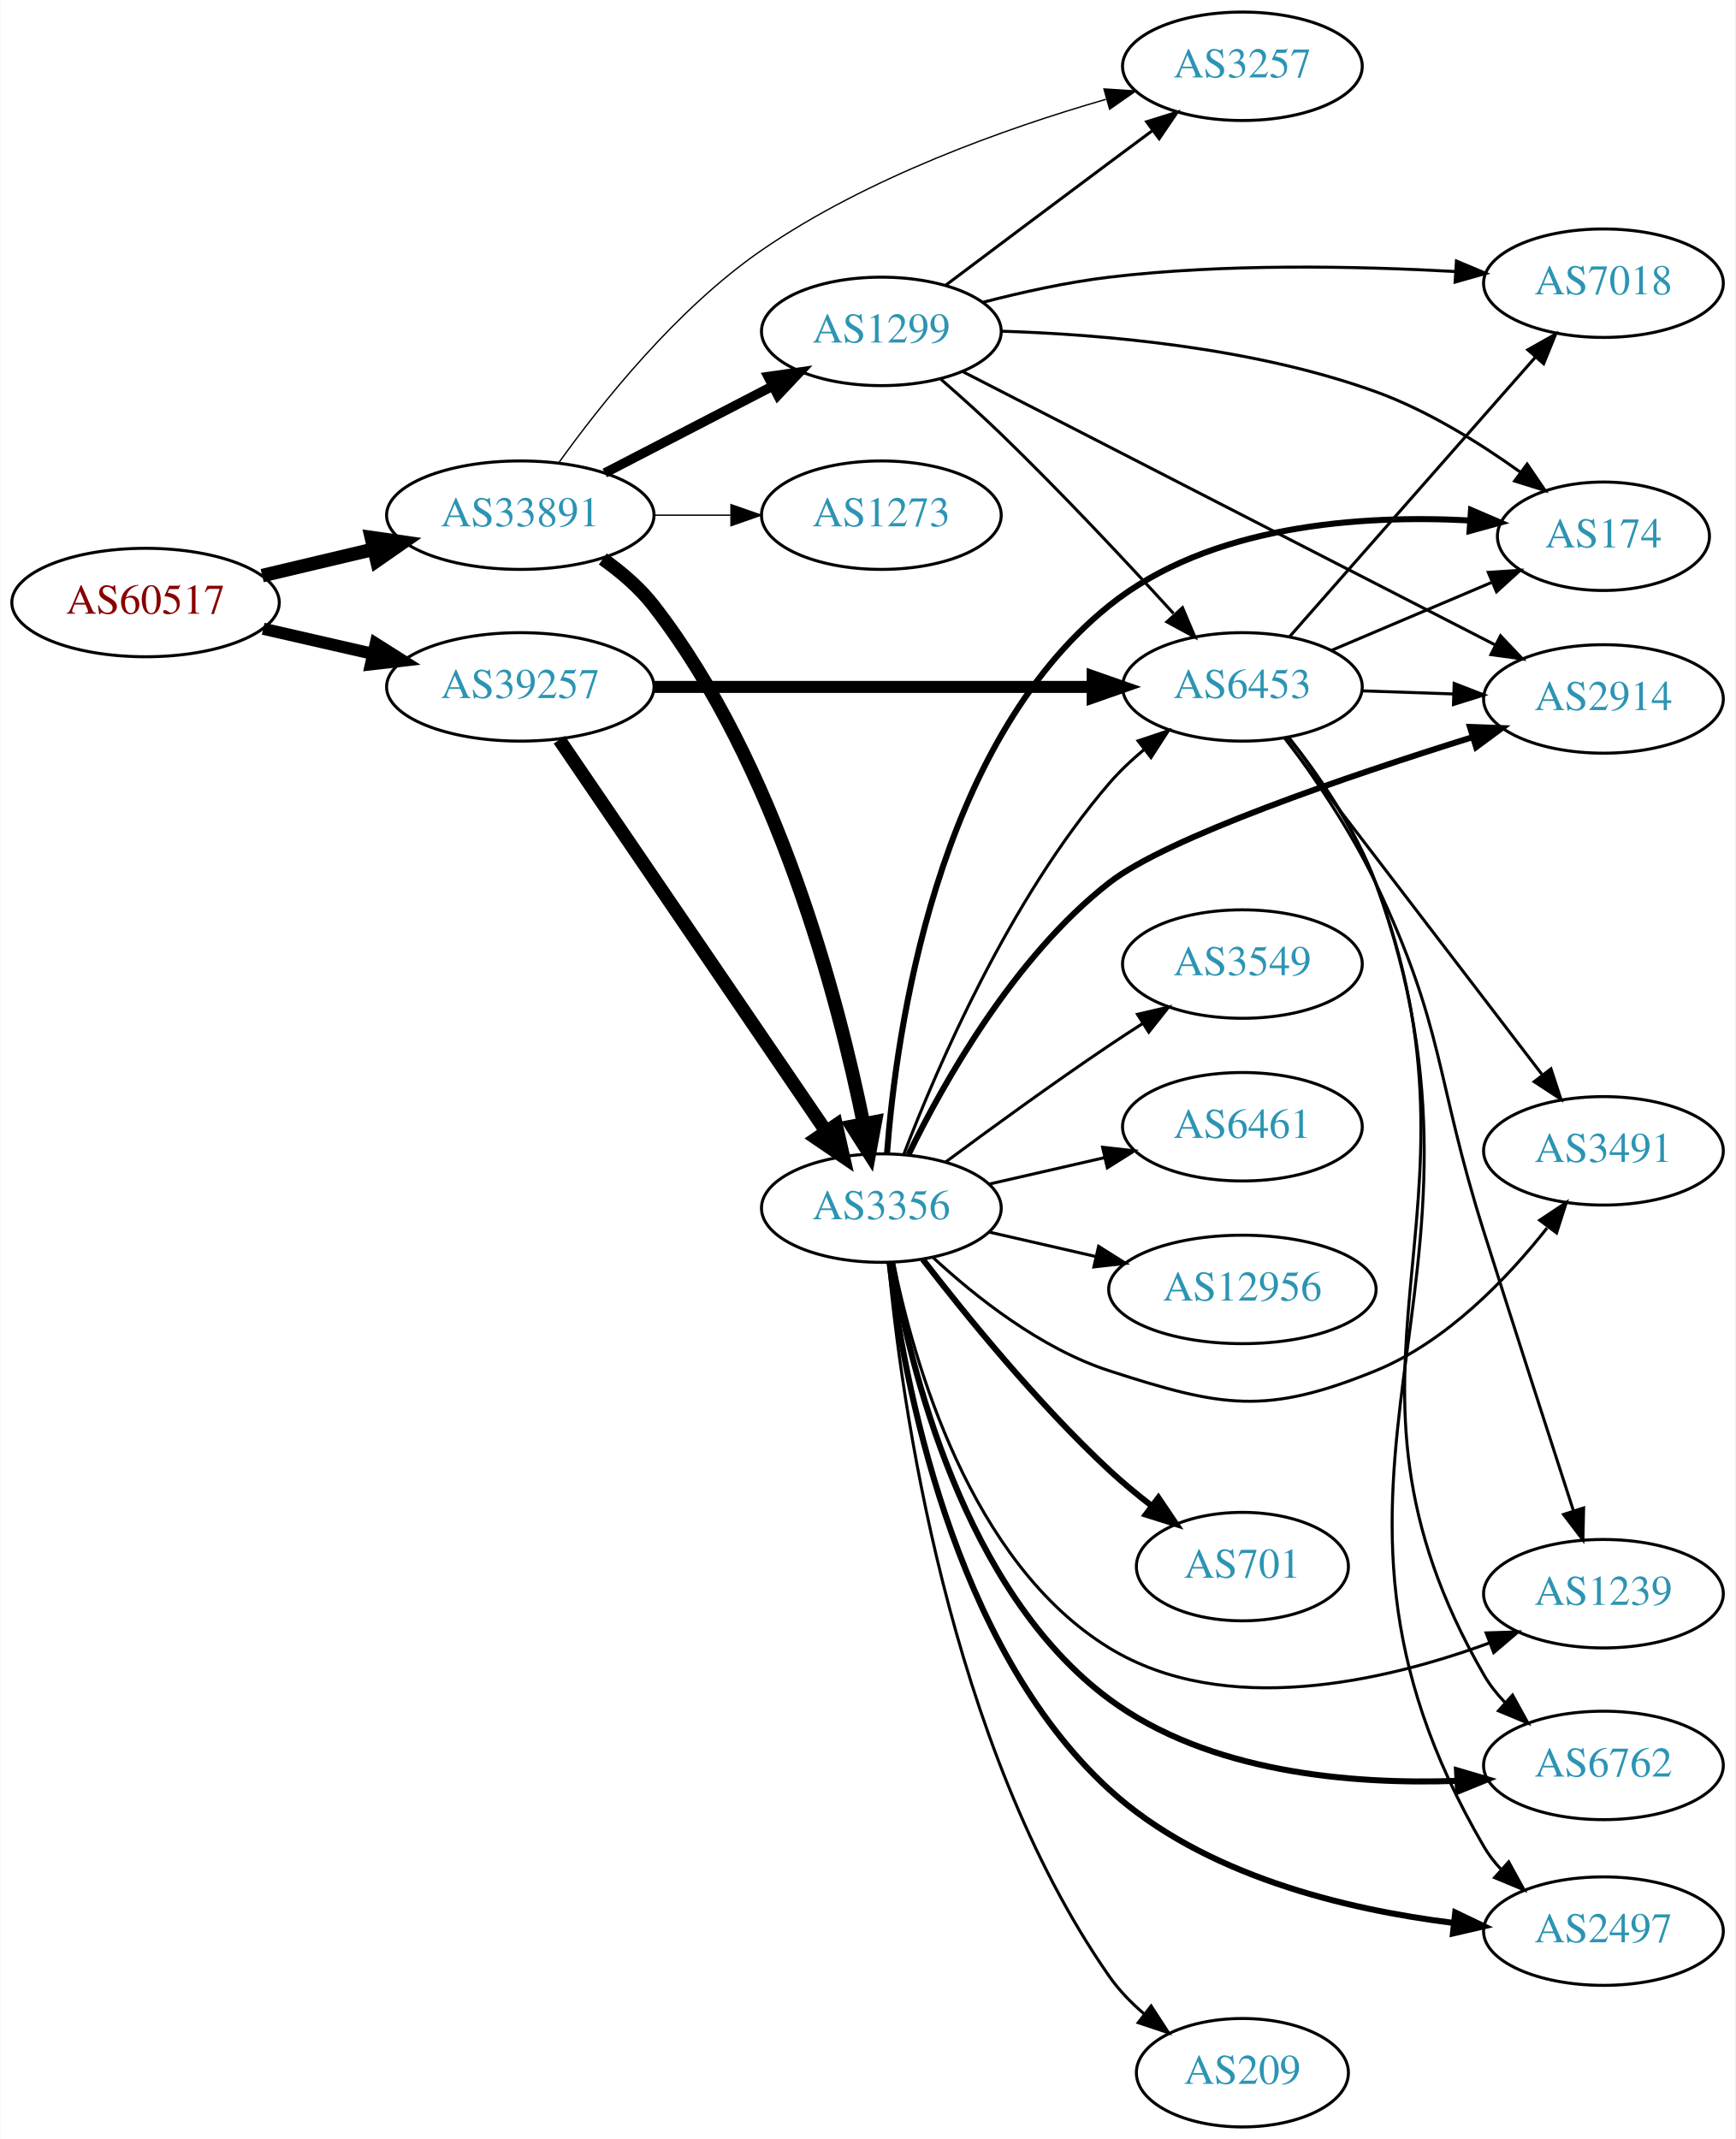
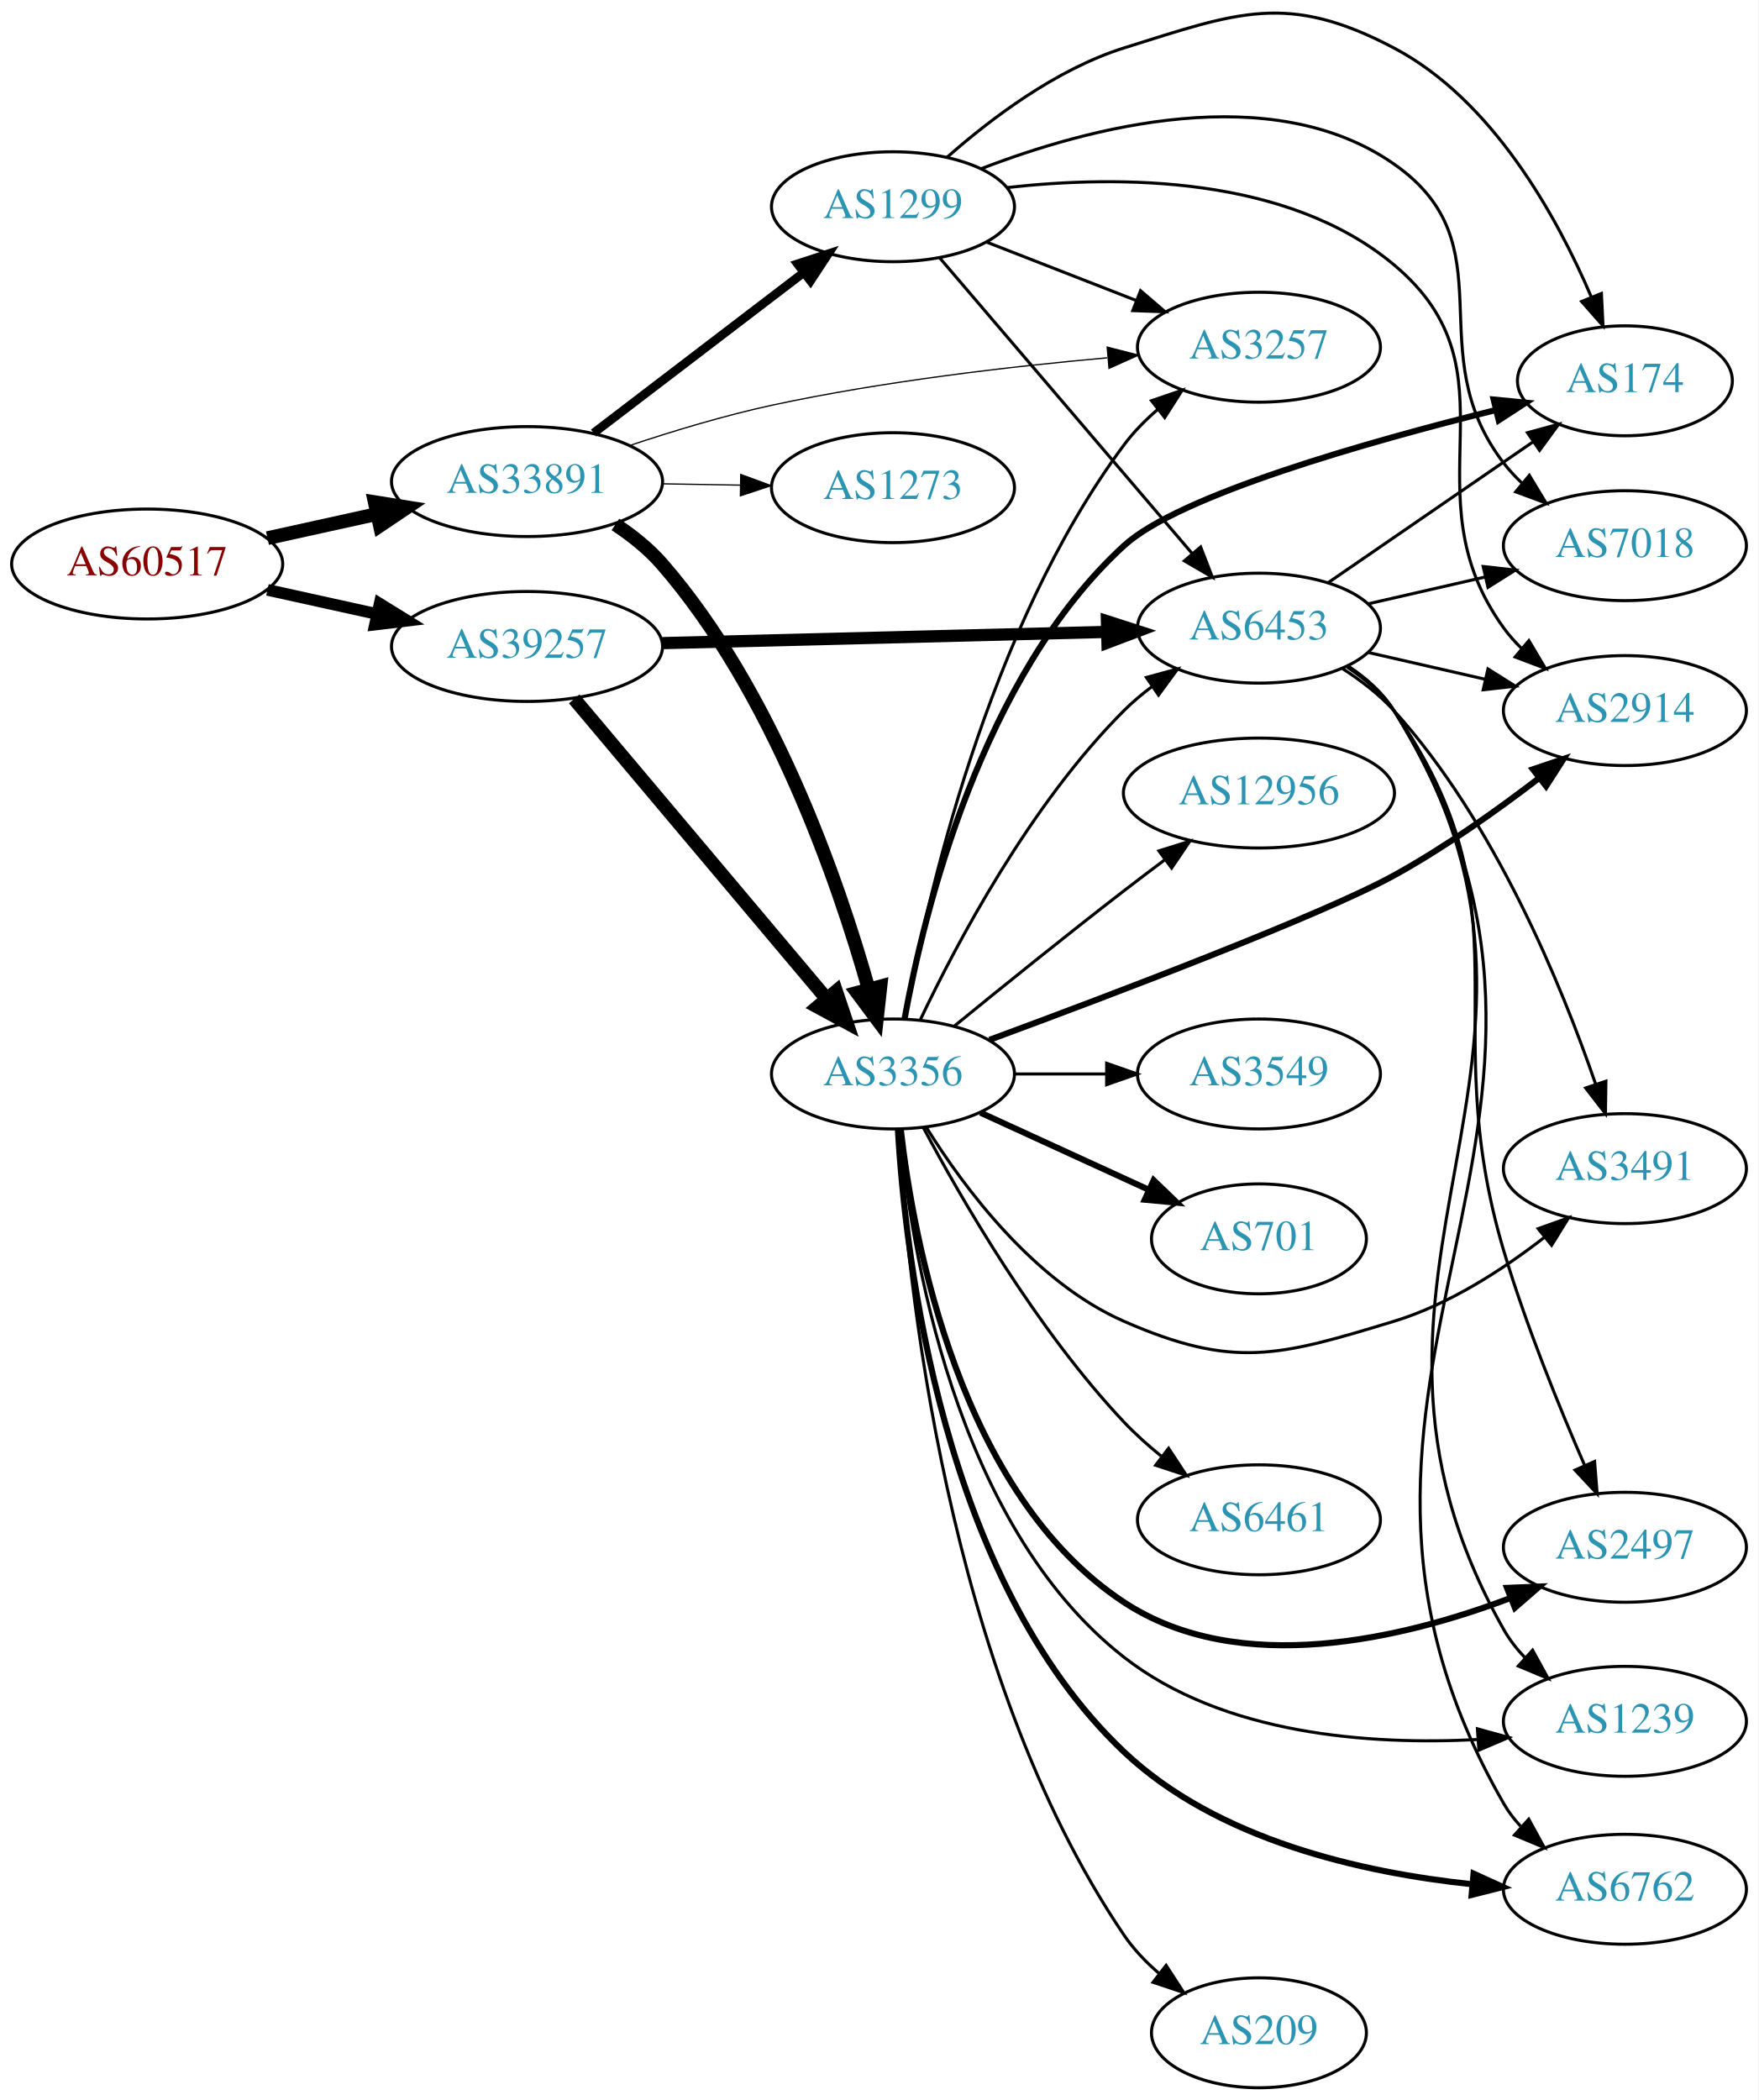
- <svg xmlns="http://www.w3.org/2000/svg" xmlns:xlink="http://www.w3.org/1999/xlink" width="576pt" height="710pt" viewBox="0.00 0.00 575.76 710.00">
-   <g id="graph0" class="graph" transform="scale(1 1) rotate(0) translate(4 706)">
-     <polygon fill="white" stroke="none" points="-4,4 -4,-706 571.762,-706 571.762,4 -4,4" />
+ <svg xmlns="http://www.w3.org/2000/svg" xmlns:xlink="http://www.w3.org/1999/xlink" width="576pt" height="688pt" viewBox="0.00 0.00 575.76 687.69">
+   <g id="graph0" class="graph" transform="scale(1 1) rotate(0) translate(4 683.693)">
+     <polygon fill="white" stroke="none" points="-4,4 -4,-683.693 571.762,-683.693 571.762,4 -4,4" />
    <g id="node1" class="node">
      <g id="a_node1">
        <a xlink:href="/asn/60517" xlink:title="AS60517 ~ AS-CABLEVISION [AT]">
-           <ellipse fill="#ffffff" stroke="black" cx="44.196" cy="-506" rx="44.393" ry="18" />
-           <text text-anchor="middle" x="44.196" y="-502.3" font-family="Times,serif" font-size="14.00" fill="#880000">AS60517</text>
+           <ellipse fill="#ffffff" stroke="black" cx="44.196" cy="-499" rx="44.393" ry="18" />
+           <text text-anchor="middle" x="44.196" y="-495.3" font-family="Times,serif" font-size="14.00" fill="#880000">AS60517</text>
        </a>
      </g>
    </g>
    <g id="node2" class="node">
      <g id="a_node2">
        <a xlink:href="/asn/33891" xlink:title="AS33891 ~ CORE-BACKBONE GMBH GLOBAL NETWORK [DE]">
-           <ellipse fill="#ffffff" stroke="black" cx="168.588" cy="-535" rx="44.393" ry="18" />
-           <text text-anchor="middle" x="168.588" y="-531.3" font-family="Times,serif" font-size="14.00" fill="#2c94b3">AS33891</text>
+           <ellipse fill="#ffffff" stroke="black" cx="168.588" cy="-526" rx="44.393" ry="18" />
+           <text text-anchor="middle" x="168.588" y="-522.3" font-family="Times,serif" font-size="14.00" fill="#2c94b3">AS33891</text>
        </a>
      </g>
    </g>
    <g id="edge1" class="edge">
-       <path fill="none" stroke="black" stroke-width="4.5" d="M82.916,-514.938C94.55,-517.694 107.517,-520.766 119.738,-523.662" />
-       <polygon fill="black" stroke="black" stroke-width="4.5" points="119.143,-527.568 129.782,-526.042 120.959,-519.905 119.143,-527.568" />
+       <path fill="none" stroke="black" stroke-width="4.5" d="M83.586,-507.469C94.978,-509.982 107.6,-512.767 119.525,-515.397" />
+       <polygon fill="black" stroke="black" stroke-width="4.5" points="118.721,-519.252 129.335,-517.561 120.418,-511.562 118.721,-519.252" />
    </g>
    <g id="node3" class="node">
      <g id="a_node3">
        <a xlink:href="/asn/39257" xlink:title="AS39257 ~ INC [DE]">
-           <ellipse fill="#ffffff" stroke="black" cx="168.588" cy="-478" rx="44.393" ry="18" />
-           <text text-anchor="middle" x="168.588" y="-474.3" font-family="Times,serif" font-size="14.00" fill="#2c94b3">AS39257</text>
+           <ellipse fill="#ffffff" stroke="black" cx="168.588" cy="-472" rx="44.393" ry="18" />
+           <text text-anchor="middle" x="168.588" y="-468.3" font-family="Times,serif" font-size="14.00" fill="#2c94b3">AS39257</text>
        </a>
      </g>
    </g>
    <g id="edge2" class="edge">
-       <path fill="none" stroke="black" stroke-width="4.026" d="M83.251,-497.294C94.763,-494.66 107.558,-491.733 119.63,-488.972" />
-       <polygon fill="black" stroke="black" stroke-width="4.026" points="120.595,-492.365 129.557,-486.701 119.023,-485.496 120.595,-492.365" />
+       <path fill="none" stroke="black" stroke-width="3.825" d="M83.586,-490.531C94.978,-488.018 107.6,-485.233 119.525,-482.603" />
+       <polygon fill="black" stroke="black" stroke-width="3.825" points="120.323,-486.011 129.335,-480.439 118.815,-479.175 120.323,-486.011" />
    </g>
    <g id="node4" class="node">
      <g id="a_node4">
        <a xlink:href="/asn/3257" xlink:title="AS3257 ~ GTT [DE]">
-           <ellipse fill="#ffffff" stroke="black" cx="408.273" cy="-684" rx="39.794" ry="18" />
-           <text text-anchor="middle" x="408.273" y="-680.3" font-family="Times,serif" font-size="14.00" fill="#2c94b3">AS3257</text>
+           <ellipse fill="#ffffff" stroke="black" cx="408.273" cy="-570" rx="39.794" ry="18" />
+           <text text-anchor="middle" x="408.273" y="-566.3" font-family="Times,serif" font-size="14.00" fill="#2c94b3">AS3257</text>
        </a>
      </g>
    </g>
    <g id="edge3" class="edge">
-       <path fill="none" stroke="black" stroke-width="0.45" d="M181.396,-552.458C195.421,-572.022 220.508,-603.542 248.784,-623 283.782,-647.083 329.594,-663.381 362.958,-673.028" />
-       <polygon fill="black" stroke="black" stroke-width="0.45" points="362.314,-676.482 372.887,-675.809 364.202,-669.741 362.314,-676.482" />
+       <path fill="none" stroke="black" stroke-width="0.409" d="M202.357,-537.855C216.479,-542.568 233.281,-547.654 248.784,-551 285.169,-558.852 327.003,-563.695 358.552,-566.525" />
+       <polygon fill="black" stroke="black" stroke-width="0.409" points="358.571,-570.039 368.834,-567.409 359.17,-563.065 358.571,-570.039" />
    </g>
    <g id="node5" class="node">
      <g id="a_node5">
        <a xlink:href="/asn/1299" xlink:title="AS1299 ~ Telia Carrier [EU]">
-           <ellipse fill="#ffffff" stroke="black" cx="288.431" cy="-596" rx="39.794" ry="18" />
-           <text text-anchor="middle" x="288.431" y="-592.3" font-family="Times,serif" font-size="14.00" fill="#2c94b3">AS1299</text>
+           <ellipse fill="#ffffff" stroke="black" cx="288.431" cy="-616" rx="39.794" ry="18" />
+           <text text-anchor="middle" x="288.431" y="-612.3" font-family="Times,serif" font-size="14.00" fill="#2c94b3">AS1299</text>
        </a>
      </g>
    </g>
    <g id="edge4" class="edge">
-       <path fill="none" stroke="black" stroke-width="3.15" d="M196.624,-548.995C213.173,-557.561 234.525,-568.614 252.366,-577.849" />
-       <polygon fill="black" stroke="black" stroke-width="3.15" points="250.842,-581.001 261.331,-582.49 254.06,-574.785 250.842,-581.001" />
+       <path fill="none" stroke="black" stroke-width="2.864" d="M190.385,-541.883C209.518,-556.495 238.049,-578.286 259.229,-594.462" />
+       <polygon fill="black" stroke="black" stroke-width="2.864" points="257.164,-597.288 267.236,-600.576 261.413,-591.725 257.164,-597.288" />
    </g>
    <g id="node6" class="node">
      <g id="a_node6">
        <a xlink:href="/asn/3356" xlink:title="AS3356 ~ Level 3 Parent, LLC [US]">
-           <ellipse fill="#ffffff" stroke="black" cx="288.431" cy="-305" rx="39.794" ry="18" />
-           <text text-anchor="middle" x="288.431" y="-301.3" font-family="Times,serif" font-size="14.00" fill="#2c94b3">AS3356</text>
+           <ellipse fill="#ffffff" stroke="black" cx="288.431" cy="-332" rx="39.794" ry="18" />
+           <text text-anchor="middle" x="288.431" y="-328.3" font-family="Times,serif" font-size="14.00" fill="#2c94b3">AS3356</text>
        </a>
      </g>
    </g>
    <g id="edge5" class="edge">
-       <path fill="none" stroke="black" stroke-width="4.5" d="M195.962,-520.456C202.108,-516.115 208.191,-510.912 212.784,-505 253.886,-452.095 274.161,-374.185 282.529,-332.961" />
-       <polygon fill="black" stroke="black" stroke-width="4.5" points="286.408,-333.637 284.449,-323.07 278.678,-332.136 286.408,-333.637" />
+       <path fill="none" stroke="black" stroke-width="4.5" d="M197.528,-511.949C203.065,-508.275 208.488,-503.936 212.784,-499 249.031,-457.359 270.472,-395.263 280.5,-359.695" />
+       <polygon fill="black" stroke="black" stroke-width="4.5" points="284.317,-360.665 283.14,-349.983 276.718,-358.6 284.317,-360.665" />
    </g>
    <g id="node7" class="node">
      <g id="a_node7">
        <a xlink:href="/asn/1273" xlink:title="AS1273 ~ Vodafone Group PLC [EU]">
-           <ellipse fill="#ffffff" stroke="black" cx="288.431" cy="-535" rx="39.794" ry="18" />
-           <text text-anchor="middle" x="288.431" y="-531.3" font-family="Times,serif" font-size="14.00" fill="#2c94b3">AS1273</text>
+           <ellipse fill="#ffffff" stroke="black" cx="288.431" cy="-524" rx="39.794" ry="18" />
+           <text text-anchor="middle" x="288.431" y="-520.3" font-family="Times,serif" font-size="14.00" fill="#2c94b3">AS1273</text>
        </a>
      </g>
    </g>
    <g id="edge6" class="edge">
-       <path fill="none" stroke="black" stroke-width="0.45" d="M212.799,-535C221.112,-535 229.875,-535 238.357,-535" />
-       <polygon fill="black" stroke="black" stroke-width="0.45" points="238.516,-538.5 248.516,-535 238.516,-531.5 238.516,-538.5" />
-     </g>
-     <g id="edge7" class="edge">
-       <path fill="none" stroke="black" stroke-width="4.5" d="M181.536,-460.46C202.466,-429.734 245.834,-366.066 270.075,-330.479" />
-       <polygon fill="black" stroke="black" stroke-width="4.5" points="273.425,-332.555 275.801,-322.074 266.917,-328.122 273.425,-332.555" />
+       <path fill="none" stroke="black" stroke-width="0.409" d="M212.799,-525.267C221.112,-525.126 229.875,-524.977 238.357,-524.833" />
+       <polygon fill="black" stroke="black" stroke-width="0.409" points="238.576,-528.33 248.516,-524.66 238.458,-521.331 238.576,-528.33" />
+     </g>
+     <g id="edge8" class="edge">
+       <path fill="none" stroke="black" stroke-width="4.5" d="M184.038,-454.833C204.735,-430.245 242.935,-384.863 266.659,-356.677" />
+       <polygon fill="black" stroke="black" stroke-width="4.5" points="269.804,-359.056 273.231,-348.87 263.779,-353.985 269.804,-359.056" />
    </g>
    <g id="node8" class="node">
      <g id="a_node8">
        <a xlink:href="/asn/6453" xlink:title="AS6453 ~ TATA COMMUNICATIONS (AMERICA) INC [US]">
          <ellipse fill="#ffffff" stroke="black" cx="408.273" cy="-478" rx="39.794" ry="18" />
          <text text-anchor="middle" x="408.273" y="-474.3" font-family="Times,serif" font-size="14.00" fill="#2c94b3">AS6453</text>
        </a>
      </g>
    </g>
-     <g id="edge8" class="edge">
-       <path fill="none" stroke="black" stroke-width="4" d="M212.907,-478C253.975,-478 315.589,-478 358.396,-478" />
-       <polygon fill="black" stroke="black" stroke-width="4" points="358.579,-481.5 368.579,-478 358.579,-474.5 358.579,-481.5" />
-     </g>
-     <g id="edge30" class="edge">
-       <path fill="none" stroke="black" d="M309.683,-611.245C324.683,-622.524 345.633,-638.25 364.077,-652 368.66,-655.417 373.523,-659.03 378.269,-662.551" />
-       <polygon fill="black" stroke="black" points="376.483,-665.583 386.601,-668.725 380.65,-659.959 376.483,-665.583" />
-     </g>
-     <g id="edge32" class="edge">
-       <path fill="none" stroke="black" d="M308.225,-580.087C314.639,-574.494 321.779,-568.085 328.077,-562 348.145,-542.612 369.808,-519.469 385.396,-502.389" />
-       <polygon fill="black" stroke="black" points="388.397,-504.291 392.527,-494.534 383.214,-499.585 388.397,-504.291" />
+     <g id="edge7" class="edge">
+       <path fill="none" stroke="black" stroke-width="4" d="M212.907,-473.094C253.975,-474.13 315.589,-475.686 358.396,-476.766" />
+       <polygon fill="black" stroke="black" stroke-width="4" points="358.494,-480.27 368.579,-477.023 358.67,-473.272 358.494,-480.27" />
+     </g>
+     <g id="edge29" class="edge">
+       <path fill="none" stroke="black" d="M319.167,-604.392C333.961,-598.618 352.039,-591.561 367.96,-585.346" />
+       <polygon fill="black" stroke="black" points="369.503,-588.501 377.546,-581.604 366.958,-581.98 369.503,-588.501" />
+     </g>
+     <g id="edge33" class="edge">
+       <path fill="none" stroke="black" d="M303.645,-599.354C324.26,-575.213 362.587,-530.33 386.409,-502.433" />
+       <polygon fill="black" stroke="black" points="389.176,-504.583 393.008,-494.705 383.853,-500.037 389.176,-504.583" />
    </g>
    <g id="node9" class="node">
      <g id="a_node9">
        <a xlink:href="/asn/174" xlink:title="AS174 ~ Cogent Communications [US]">
-           <ellipse fill="#ffffff" stroke="black" cx="528.116" cy="-528" rx="35.194" ry="18" />
-           <text text-anchor="middle" x="528.116" y="-524.3" font-family="Times,serif" font-size="14.00" fill="#2c94b3">AS174</text>
+           <ellipse fill="#ffffff" stroke="black" cx="528.116" cy="-559" rx="35.194" ry="18" />
+           <text text-anchor="middle" x="528.116" y="-555.3" font-family="Times,serif" font-size="14.00" fill="#2c94b3">AS174</text>
+         </a>
+       </g>
+     </g>
+     <g id="edge30" class="edge">
+       <path fill="none" stroke="black" d="M306.17,-632.217C320.311,-644.712 341.776,-660.998 364.077,-668 401.559,-679.768 417.718,-686.321 452.469,-668 484.853,-650.928 505.872,-612.773 517.11,-586.461" />
+       <polygon fill="black" stroke="black" points="520.422,-587.608 520.941,-577.026 513.936,-584.974 520.422,-587.608" />
+     </g>
+     <g id="node11" class="node">
+       <g id="a_node11">
+         <a xlink:href="/asn/2914" xlink:title="AS2914 ~ NTT America, Inc. [US]">
+           <ellipse fill="#ffffff" stroke="black" cx="528.116" cy="-451" rx="39.794" ry="18" />
+           <text text-anchor="middle" x="528.116" y="-447.3" font-family="Times,serif" font-size="14.00" fill="#2c94b3">AS2914</text>
        </a>
      </g>
    </g>
    <g id="edge31" class="edge">
-       <path fill="none" stroke="black" d="M328.107,-596.073C361.869,-595.02 411.703,-590.731 452.469,-576 469.586,-569.815 486.8,-559.118 500.377,-549.389" />
-       <polygon fill="black" stroke="black" points="502.786,-551.96 508.736,-543.194 498.618,-546.336 502.786,-551.96" />
-     </g>
-     <g id="node13" class="node">
-       <g id="a_node13">
-         <a xlink:href="/asn/2914" xlink:title="AS2914 ~ NTT America, Inc. [US]">
-           <ellipse fill="#ffffff" stroke="black" cx="528.116" cy="-474" rx="39.794" ry="18" />
-           <text text-anchor="middle" x="528.116" y="-470.3" font-family="Times,serif" font-size="14.00" fill="#2c94b3">AS2914</text>
-         </a>
-       </g>
-     </g>
-     <g id="edge28" class="edge">
-       <path fill="none" stroke="black" d="M315.32,-582.712C358.183,-560.711 443.936,-516.695 492.142,-491.951" />
-       <polygon fill="black" stroke="black" points="493.961,-494.952 501.259,-487.272 490.764,-488.725 493.961,-494.952" />
+       <path fill="none" stroke="black" d="M325.923,-622.291C362.208,-626.361 417.385,-626.343 452.469,-597 494.855,-561.55 456.033,-522.734 488.469,-478 490.181,-475.639 492.165,-473.413 494.312,-471.329" />
+       <polygon fill="black" stroke="black" points="496.674,-473.916 502.081,-464.805 492.172,-468.555 496.674,-473.916" />
    </g>
    <g id="node20" class="node">
      <g id="a_node20">
        <a xlink:href="/asn/7018" xlink:title="AS7018 ~ AT&amp;T Services, Inc. [US]">
-           <ellipse fill="#ffffff" stroke="black" cx="528.116" cy="-612" rx="39.794" ry="18" />
-           <text text-anchor="middle" x="528.116" y="-608.3" font-family="Times,serif" font-size="14.00" fill="#2c94b3">AS7018</text>
-         </a>
-       </g>
-     </g>
-     <g id="edge29" class="edge">
-       <path fill="none" stroke="black" d="M322.198,-605.675C335.122,-609.023 350.178,-612.348 364.077,-614 402.504,-618.568 446.383,-617.687 478.933,-615.874" />
-       <polygon fill="black" stroke="black" points="479.313,-619.357 489.082,-615.258 478.889,-612.37 479.313,-619.357" />
-     </g>
-     <g id="edge19" class="edge">
-       <path fill="none" stroke="black" d="M295.94,-323.015C306.827,-351.42 330.855,-407.352 364.077,-446 367.488,-449.968 371.477,-453.732 375.626,-457.193" />
-       <polygon fill="black" stroke="black" points="373.647,-460.086 383.695,-463.445 377.934,-454.553 373.647,-460.086" />
+           <ellipse fill="#ffffff" stroke="black" cx="528.116" cy="-505" rx="39.794" ry="18" />
+           <text text-anchor="middle" x="528.116" y="-501.3" font-family="Times,serif" font-size="14.00" fill="#2c94b3">AS7018</text>
+         </a>
+       </g>
+     </g>
+     <g id="edge32" class="edge">
+       <path fill="none" stroke="black" d="M317.326,-628.449C352.228,-641.941 412.284,-658.049 452.469,-630 490.519,-603.442 460.148,-568.756 488.469,-532 490.249,-529.69 492.282,-527.501 494.463,-525.442" />
+       <polygon fill="black" stroke="black" points="496.819,-528.035 502.296,-518.966 492.359,-522.64 496.819,-528.035" />
+     </g>
+     <g id="edge20" class="edge">
+       <path fill="none" stroke="black" d="M292.311,-349.918C299.132,-387.859 319.186,-477.759 364.077,-538 367.204,-542.195 371.032,-546.088 375.106,-549.609" />
+       <polygon fill="black" stroke="black" points="373.095,-552.48 383.121,-555.905 377.419,-546.975 373.095,-552.48" />
+     </g>
+     <g id="edge21" class="edge">
+       <path fill="none" stroke="black" d="M297.442,-349.868C309.268,-374.778 333.357,-420.329 364.077,-451 366.884,-453.802 370.033,-456.451 373.318,-458.914" />
+       <polygon fill="black" stroke="black" points="371.422,-461.859 381.646,-464.637 375.387,-456.089 371.422,-461.859" />
    </g>
    <g id="edge9" class="edge">
-       <path fill="none" stroke="black" stroke-width="2" d="M290.311,-323.158C293.302,-363.097 306.439,-458.689 364.077,-505 397.542,-531.888 447.85,-535.145 483.725,-533.243" />
-       <polygon fill="black" stroke="black" stroke-width="2" points="484.159,-536.721 493.896,-532.546 483.68,-529.738 484.159,-536.721" />
+       <path fill="none" stroke="black" stroke-width="2" d="M292.211,-349.984C298.544,-384.886 317.284,-462.133 364.077,-505 382.091,-521.502 443.843,-539.003 485.961,-549.463" />
+       <polygon fill="black" stroke="black" stroke-width="2" points="485.134,-552.864 495.679,-551.839 486.796,-546.064 485.134,-552.864" />
    </g>
    <g id="node10" class="node">
      <g id="a_node10">
        <a xlink:href="/asn/3549" xlink:title="AS3549 ~ Level 3 Parent, LLC [US]">
-           <ellipse fill="#ffffff" stroke="black" cx="408.273" cy="-386" rx="39.794" ry="18" />
-           <text text-anchor="middle" x="408.273" y="-382.3" font-family="Times,serif" font-size="14.00" fill="#2c94b3">AS3549</text>
+           <ellipse fill="#ffffff" stroke="black" cx="408.273" cy="-332" rx="39.794" ry="18" />
+           <text text-anchor="middle" x="408.273" y="-328.3" font-family="Times,serif" font-size="14.00" fill="#2c94b3">AS3549</text>
        </a>
      </g>
    </g>
    <g id="edge10" class="edge">
-       <path fill="none" stroke="black" d="M309.761,-320.277C324.623,-331.304 345.368,-346.407 364.077,-359 367.626,-361.389 371.377,-363.839 375.125,-366.242" />
-       <polygon fill="black" stroke="black" points="373.451,-369.325 383.774,-371.712 377.193,-363.409 373.451,-369.325" />
-     </g>
-     <g id="node11" class="node">
-       <g id="a_node11">
-         <a xlink:href="/asn/6461" xlink:title="AS6461 ~ Zayo Bandwidth [US]">
-           <ellipse fill="#ffffff" stroke="black" cx="408.273" cy="-332" rx="39.794" ry="18" />
-           <text text-anchor="middle" x="408.273" y="-328.3" font-family="Times,serif" font-size="14.00" fill="#2c94b3">AS6461</text>
-         </a>
-       </g>
+       <path fill="none" stroke="black" d="M328.343,-332C337.897,-332 348.246,-332 358.209,-332" />
+       <polygon fill="black" stroke="black" points="358.402,-335.5 368.402,-332 358.402,-328.5 358.402,-335.5" />
    </g>
    <g id="edge11" class="edge">
-       <path fill="none" stroke="black" d="M324.15,-312.955C336.15,-315.704 349.771,-318.825 362.463,-321.733" />
-       <polygon fill="black" stroke="black" points="361.866,-325.187 372.395,-324.009 363.429,-318.364 361.866,-325.187" />
+       <path fill="none" stroke="black" stroke-width="2" d="M320.018,-343.163C360.335,-358.054 428.906,-384.041 452.469,-397 469.067,-406.128 486.282,-418.366 499.992,-428.884" />
+       <polygon fill="black" stroke="black" stroke-width="2" points="498.002,-431.771 508.038,-435.167 502.311,-426.254 498.002,-431.771" />
    </g>
    <g id="node12" class="node">
      <g id="a_node12">
-         <a xlink:href="/asn/1239" xlink:title="AS1239 ~ Sprint [US]">
+         <a xlink:href="/asn/701" xlink:title="AS701 ~ UUNET [US]">
+           <ellipse fill="#ffffff" stroke="black" cx="408.273" cy="-278" rx="35.194" ry="18" />
+           <text text-anchor="middle" x="408.273" y="-274.3" font-family="Times,serif" font-size="14.00" fill="#2c94b3">AS701</text>
+         </a>
+       </g>
+     </g>
+     <g id="edge12" class="edge">
+       <path fill="none" stroke="black" stroke-width="2" d="M317.06,-319.339C333.476,-311.817 354.457,-302.202 372.054,-294.139" />
+       <polygon fill="black" stroke="black" stroke-width="2" points="373.799,-297.189 381.432,-289.842 370.883,-290.826 373.799,-297.189" />
+     </g>
+     <g id="node13" class="node">
+       <g id="a_node13">
+         <a xlink:href="/asn/2497" xlink:title="AS2497 ~ Internet Initiative Japan Inc. [JP]">
          <ellipse fill="#ffffff" stroke="black" cx="528.116" cy="-177" rx="39.794" ry="18" />
-           <text text-anchor="middle" x="528.116" y="-173.3" font-family="Times,serif" font-size="14.00" fill="#2c94b3">AS1239</text>
-         </a>
-       </g>
-     </g>
-     <g id="edge12" class="edge">
-       <path fill="none" stroke="black" d="M292.454,-287.031C298.972,-254.683 317.696,-187.378 364.077,-159 402.379,-135.565 455.349,-147.827 490.388,-160.703" />
-       <polygon fill="black" stroke="black" points="489.179,-163.988 499.769,-164.322 491.699,-157.457 489.179,-163.988" />
+           <text text-anchor="middle" x="528.116" y="-173.3" font-family="Times,serif" font-size="14.00" fill="#2c94b3">AS2497</text>
+         </a>
+       </g>
    </g>
    <g id="edge13" class="edge">
-       <path fill="none" stroke="black" stroke-width="2" d="M297.474,-322.824C309.02,-346.541 332.436,-388.341 364.077,-413 383.332,-428.006 443.211,-448.365 484.775,-461.345" />
-       <polygon fill="black" stroke="black" stroke-width="2" points="483.8,-464.707 494.388,-464.317 485.868,-458.019 483.8,-464.707" />
+       <path fill="none" stroke="black" stroke-width="2" d="M290.95,-314.032C295.133,-277.345 310.372,-194.318 364.077,-159 401.811,-134.185 455.363,-147.023 490.653,-160.386" />
+       <polygon fill="black" stroke="black" stroke-width="2" points="489.508,-163.698 500.094,-164.138 492.094,-157.192 489.508,-163.698" />
    </g>
    <g id="node14" class="node">
      <g id="a_node14">
-         <a xlink:href="/asn/6762" xlink:title="AS6762 ~ TELECOM ITALIA SPARKLE S.p.A. [IT]">
-           <ellipse fill="#ffffff" stroke="black" cx="528.116" cy="-120" rx="39.794" ry="18" />
-           <text text-anchor="middle" x="528.116" y="-116.3" font-family="Times,serif" font-size="14.00" fill="#2c94b3">AS6762</text>
+         <a xlink:href="/asn/6461" xlink:title="AS6461 ~ Zayo Bandwidth [US]">
+           <ellipse fill="#ffffff" stroke="black" cx="408.273" cy="-186" rx="39.794" ry="18" />
+           <text text-anchor="middle" x="408.273" y="-182.3" font-family="Times,serif" font-size="14.00" fill="#2c94b3">AS6461</text>
        </a>
      </g>
    </g>
    <g id="edge14" class="edge">
-       <path fill="none" stroke="black" stroke-width="2" d="M291.954,-287.009C297.803,-252.634 315.688,-177.858 364.077,-142 397.077,-117.546 444.449,-113.623 479.634,-114.882" />
-       <polygon fill="black" stroke="black" stroke-width="2" points="479.507,-118.38 489.671,-115.391 479.861,-111.389 479.507,-118.38" />
+       <path fill="none" stroke="black" d="M298.371,-314.431C310.934,-290.808 335.5,-248.281 364.077,-218 367.747,-214.112 371.936,-210.362 376.23,-206.882" />
+       <polygon fill="black" stroke="black" points="378.684,-209.412 384.506,-200.56 374.435,-203.85 378.684,-209.412" />
    </g>
    <g id="node15" class="node">
      <g id="a_node15">
-         <a xlink:href="/asn/701" xlink:title="AS701 ~ UUNET [US]">
-           <ellipse fill="#ffffff" stroke="black" cx="408.273" cy="-186" rx="35.194" ry="18" />
-           <text text-anchor="middle" x="408.273" y="-182.3" font-family="Times,serif" font-size="14.00" fill="#2c94b3">AS701</text>
+         <a xlink:href="/asn/1239" xlink:title="AS1239 ~ Sprint [US]">
+           <ellipse fill="#ffffff" stroke="black" cx="528.116" cy="-120" rx="39.794" ry="18" />
+           <text text-anchor="middle" x="528.116" y="-116.3" font-family="Times,serif" font-size="14.00" fill="#2c94b3">AS1239</text>
        </a>
      </g>
    </g>
    <g id="edge15" class="edge">
-       <path fill="none" stroke="black" stroke-width="2" d="M302.167,-287.984C316.272,-269.689 340.187,-240.239 364.077,-218 368.453,-213.926 373.344,-209.887 378.219,-206.121" />
-       <polygon fill="black" stroke="black" stroke-width="2" points="380.39,-208.868 386.311,-200.082 376.204,-203.258 380.39,-208.868" />
+       <path fill="none" stroke="black" d="M290.608,-314.006C294.18,-275.379 308.386,-184.506 364.077,-141 396.624,-115.575 444.474,-112.184 479.925,-114.041" />
+       <polygon fill="black" stroke="black" points="479.82,-117.542 490.034,-114.728 480.294,-110.558 479.82,-117.542" />
    </g>
    <g id="node16" class="node">
      <g id="a_node16">
-         <a xlink:href="/asn/2497" xlink:title="AS2497 ~ Internet Initiative Japan Inc. [JP]">
+         <a xlink:href="/asn/6762" xlink:title="AS6762 ~ TELECOM ITALIA SPARKLE S.p.A. [IT]">
          <ellipse fill="#ffffff" stroke="black" cx="528.116" cy="-65" rx="39.794" ry="18" />
-           <text text-anchor="middle" x="528.116" y="-61.3" font-family="Times,serif" font-size="14.00" fill="#2c94b3">AS2497</text>
+           <text text-anchor="middle" x="528.116" y="-61.3" font-family="Times,serif" font-size="14.00" fill="#2c94b3">AS6762</text>
        </a>
      </g>
    </g>
    <g id="edge16" class="edge">
-       <path fill="none" stroke="black" stroke-width="2" d="M291.144,-286.876C295.728,-248.766 311.738,-159.906 364.077,-112 395.227,-83.489 442.613,-72.171 478.285,-67.731" />
-       <polygon fill="black" stroke="black" stroke-width="2" points="478.923,-71.182 488.479,-66.607 478.156,-64.224 478.923,-71.182" />
+       <path fill="none" stroke="black" stroke-width="2" d="M290.048,-313.757C292.493,-271.518 304.568,-166.319 364.077,-110 394.649,-81.067 442.105,-70.426 477.949,-66.665" />
+       <polygon fill="black" stroke="black" stroke-width="2" points="478.552,-70.124 488.198,-65.741 477.924,-63.153 478.552,-70.124" />
    </g>
    <g id="node17" class="node">
      <g id="a_node17">
        <a xlink:href="/asn/209" xlink:title="AS209 ~ CenturyLink Communications, LLC [US]">
          <ellipse fill="#ffffff" stroke="black" cx="408.273" cy="-18" rx="35.194" ry="18" />
          <text text-anchor="middle" x="408.273" y="-14.3" font-family="Times,serif" font-size="14.00" fill="#2c94b3">AS209</text>
        </a>
      </g>
    </g>
    <g id="edge17" class="edge">
-       <path fill="none" stroke="black" d="M290.786,-286.94C294.883,-242.715 310.379,-126.996 364.077,-50 367.281,-45.407 371.355,-41.209 375.717,-37.473" />
-       <polygon fill="black" stroke="black" points="377.98,-40.148 383.751,-31.263 373.699,-34.61 377.98,-40.148" />
+       <path fill="none" stroke="black" d="M290.159,-313.811C292.866,-266.328 305.515,-136.341 364.077,-50 367.221,-45.366 371.263,-41.146 375.611,-37.401" />
+       <polygon fill="black" stroke="black" points="377.874,-40.075 383.638,-31.186 373.589,-34.54 377.874,-40.075" />
    </g>
    <g id="node18" class="node">
      <g id="a_node18">
-         <a xlink:href="/asn/3491" xlink:title="AS3491 ~ PCCW Global, Inc. [US]">
-           <ellipse fill="#ffffff" stroke="black" cx="528.116" cy="-324" rx="39.794" ry="18" />
-           <text text-anchor="middle" x="528.116" y="-320.3" font-family="Times,serif" font-size="14.00" fill="#2c94b3">AS3491</text>
+         <a xlink:href="/asn/12956" xlink:title="AS12956 ~ TELXIUS [ES]">
+           <ellipse fill="#ffffff" stroke="black" cx="408.273" cy="-424" rx="44.393" ry="18" />
+           <text text-anchor="middle" x="408.273" y="-420.3" font-family="Times,serif" font-size="14.00" fill="#2c94b3">AS12956</text>
        </a>
      </g>
    </g>
    <g id="edge18" class="edge">
-       <path fill="none" stroke="black" d="M305.486,-288.694C319.547,-275.66 341.252,-258.391 364.077,-251 401.452,-238.899 416.091,-236.169 452.469,-251 475.911,-260.557 495.991,-281.412 509.402,-298.394" />
-       <polygon fill="black" stroke="black" points="506.966,-300.975 515.789,-306.841 512.549,-296.753 506.966,-300.975" />
+       <path fill="none" stroke="black" d="M308.598,-347.75C323.579,-359.977 344.992,-377.269 364.077,-392 368.418,-395.35 373.041,-398.848 377.589,-402.249" />
+       <polygon fill="black" stroke="black" points="375.502,-405.059 385.616,-408.215 379.677,-399.44 375.502,-405.059" />
    </g>
    <g id="node19" class="node">
      <g id="a_node19">
-         <a xlink:href="/asn/12956" xlink:title="AS12956 ~ TELXIUS [ES]">
-           <ellipse fill="#ffffff" stroke="black" cx="408.273" cy="-278" rx="44.393" ry="18" />
-           <text text-anchor="middle" x="408.273" y="-274.3" font-family="Times,serif" font-size="14.00" fill="#2c94b3">AS12956</text>
-         </a>
-       </g>
-     </g>
-     <g id="edge20" class="edge">
-       <path fill="none" stroke="black" d="M324.15,-297.045C335.289,-294.493 347.824,-291.621 359.717,-288.896" />
-       <polygon fill="black" stroke="black" points="360.545,-292.297 369.511,-286.652 358.982,-285.474 360.545,-292.297" />
+         <a xlink:href="/asn/3491" xlink:title="AS3491 ~ PCCW Global, Inc. [US]">
+           <ellipse fill="#ffffff" stroke="black" cx="528.116" cy="-301" rx="39.794" ry="18" />
+           <text text-anchor="middle" x="528.116" y="-297.3" font-family="Times,serif" font-size="14.00" fill="#2c94b3">AS3491</text>
+         </a>
+       </g>
+     </g>
+     <g id="edge19" class="edge">
+       <path fill="none" stroke="black" d="M299.397,-314.438C311.7,-294.751 334.653,-263.897 364.077,-251 400.058,-235.229 414.882,-239.575 452.469,-251 470.513,-256.485 488.164,-267.942 501.768,-278.506" />
+       <polygon fill="black" stroke="black" points="499.706,-281.34 509.682,-284.907 504.108,-275.897 499.706,-281.34" />
+     </g>
+     <g id="edge28" class="edge">
+       <path fill="none" stroke="black" d="M430.887,-492.857C449.725,-505.805 477.205,-524.693 497.98,-538.973" />
+       <polygon fill="black" stroke="black" points="496.206,-542.001 506.429,-544.781 500.171,-536.232 496.206,-542.001" />
+     </g>
+     <g id="edge24" class="edge">
+       <path fill="none" stroke="black" d="M443.993,-470.045C455.993,-467.296 469.613,-464.175 482.306,-461.267" />
+       <polygon fill="black" stroke="black" points="483.272,-464.636 492.238,-458.991 481.708,-457.813 483.272,-464.636" />
+     </g>
+     <g id="edge27" class="edge">
+       <path fill="none" stroke="black" d="M437.181,-465.213C442.992,-461.389 448.538,-456.668 452.469,-451 498.221,-385.036 465.522,-350.928 488.469,-274 495.706,-249.74 506.549,-223.081 514.909,-203.861" />
+       <polygon fill="black" stroke="black" points="518.187,-205.102 519.022,-194.541 511.783,-202.276 518.187,-205.102" />
+     </g>
+     <g id="edge23" class="edge">
+       <path fill="none" stroke="black" d="M437.521,-465.439C443.318,-461.605 448.773,-456.824 452.469,-451 524.674,-337.251 422.125,-267.265 488.469,-150 490.336,-146.701 492.726,-143.641 495.4,-140.836" />
+       <polygon fill="black" stroke="black" points="497.884,-143.309 502.979,-134.02 493.203,-138.104 497.884,-143.309" />
+     </g>
+     <g id="edge22" class="edge">
+       <path fill="none" stroke="black" d="M437.601,-465.489C443.395,-461.653 448.828,-456.858 452.469,-451 536.896,-315.19 408.732,-231.616 488.469,-93 489.98,-90.374 491.847,-87.927 493.939,-85.662" />
+       <polygon fill="black" stroke="black" points="496.627,-87.951 501.72,-78.661 491.945,-82.747 496.627,-87.951" />
    </g>
    <g id="edge25" class="edge">
-       <path fill="none" stroke="black" d="M437.8,-490.104C453.743,-496.868 473.776,-505.368 490.826,-512.603" />
-       <polygon fill="black" stroke="black" points="489.895,-516.009 500.468,-516.693 492.629,-509.565 489.895,-516.009" />
+       <path fill="none" stroke="black" d="M435.709,-464.691C441.713,-460.841 447.715,-456.239 452.469,-451 485.455,-414.653 507.387,-361.053 518.507,-328.735" />
+       <polygon fill="black" stroke="black" points="521.897,-329.632 521.738,-319.038 515.256,-327.419 521.897,-329.632" />
    </g>
    <g id="edge26" class="edge">
-       <path fill="none" stroke="black" d="M422.428,-461.148C431.822,-448.475 444.209,-430.377 452.469,-413 475.644,-364.246 472.195,-348.47 488.469,-297 498.516,-265.227 510.282,-228.803 518.168,-204.498" />
-       <polygon fill="black" stroke="black" points="521.534,-205.464 521.295,-194.872 514.877,-203.302 521.534,-205.464" />
-     </g>
-     <g id="edge27" class="edge">
-       <path fill="none" stroke="black" d="M447.859,-476.69C457.626,-476.359 468.242,-475.998 478.437,-475.652" />
-       <polygon fill="black" stroke="black" points="478.568,-479.15 488.443,-475.313 478.33,-472.154 478.568,-479.15" />
-     </g>
-     <g id="edge21" class="edge">
-       <path fill="none" stroke="black" d="M423.504,-461.253C433.298,-448.775 445.716,-430.871 452.469,-413 494.173,-302.638 429.504,-252.186 488.469,-150 490.364,-146.717 492.772,-143.667 495.458,-140.869" />
-       <polygon fill="black" stroke="black" points="497.941,-143.342 503.051,-134.061 493.269,-138.13 497.941,-143.342" />
-     </g>
-     <g id="edge24" class="edge">
-       <path fill="none" stroke="black" d="M423.634,-461.302C433.491,-448.846 445.931,-430.951 452.469,-413 501.449,-278.522 416.375,-216.635 488.469,-93 489.995,-90.383 491.874,-87.942 493.973,-85.681" />
-       <polygon fill="black" stroke="black" points="496.661,-87.972 501.768,-78.689 491.987,-82.761 496.661,-87.972" />
-     </g>
-     <g id="edge22" class="edge">
-       <path fill="none" stroke="black" d="M422.335,-460.931C443.04,-433.873 483.518,-380.976 507.652,-349.436" />
-       <polygon fill="black" stroke="black" points="510.698,-351.214 513.996,-341.146 505.139,-346.96 510.698,-351.214" />
-     </g>
-     <g id="edge23" class="edge">
-       <path fill="none" stroke="black" d="M423.96,-494.7C444.425,-517.971 481.667,-560.319 505.36,-587.261" />
-       <polygon fill="black" stroke="black" points="503.012,-589.891 512.244,-595.089 508.269,-585.269 503.012,-589.891" />
+       <path fill="none" stroke="black" d="M443.993,-485.955C455.993,-488.704 469.613,-491.825 482.306,-494.733" />
+       <polygon fill="black" stroke="black" points="481.708,-498.187 492.238,-497.009 483.272,-491.364 481.708,-498.187" />
    </g>
  </g>
</svg>
